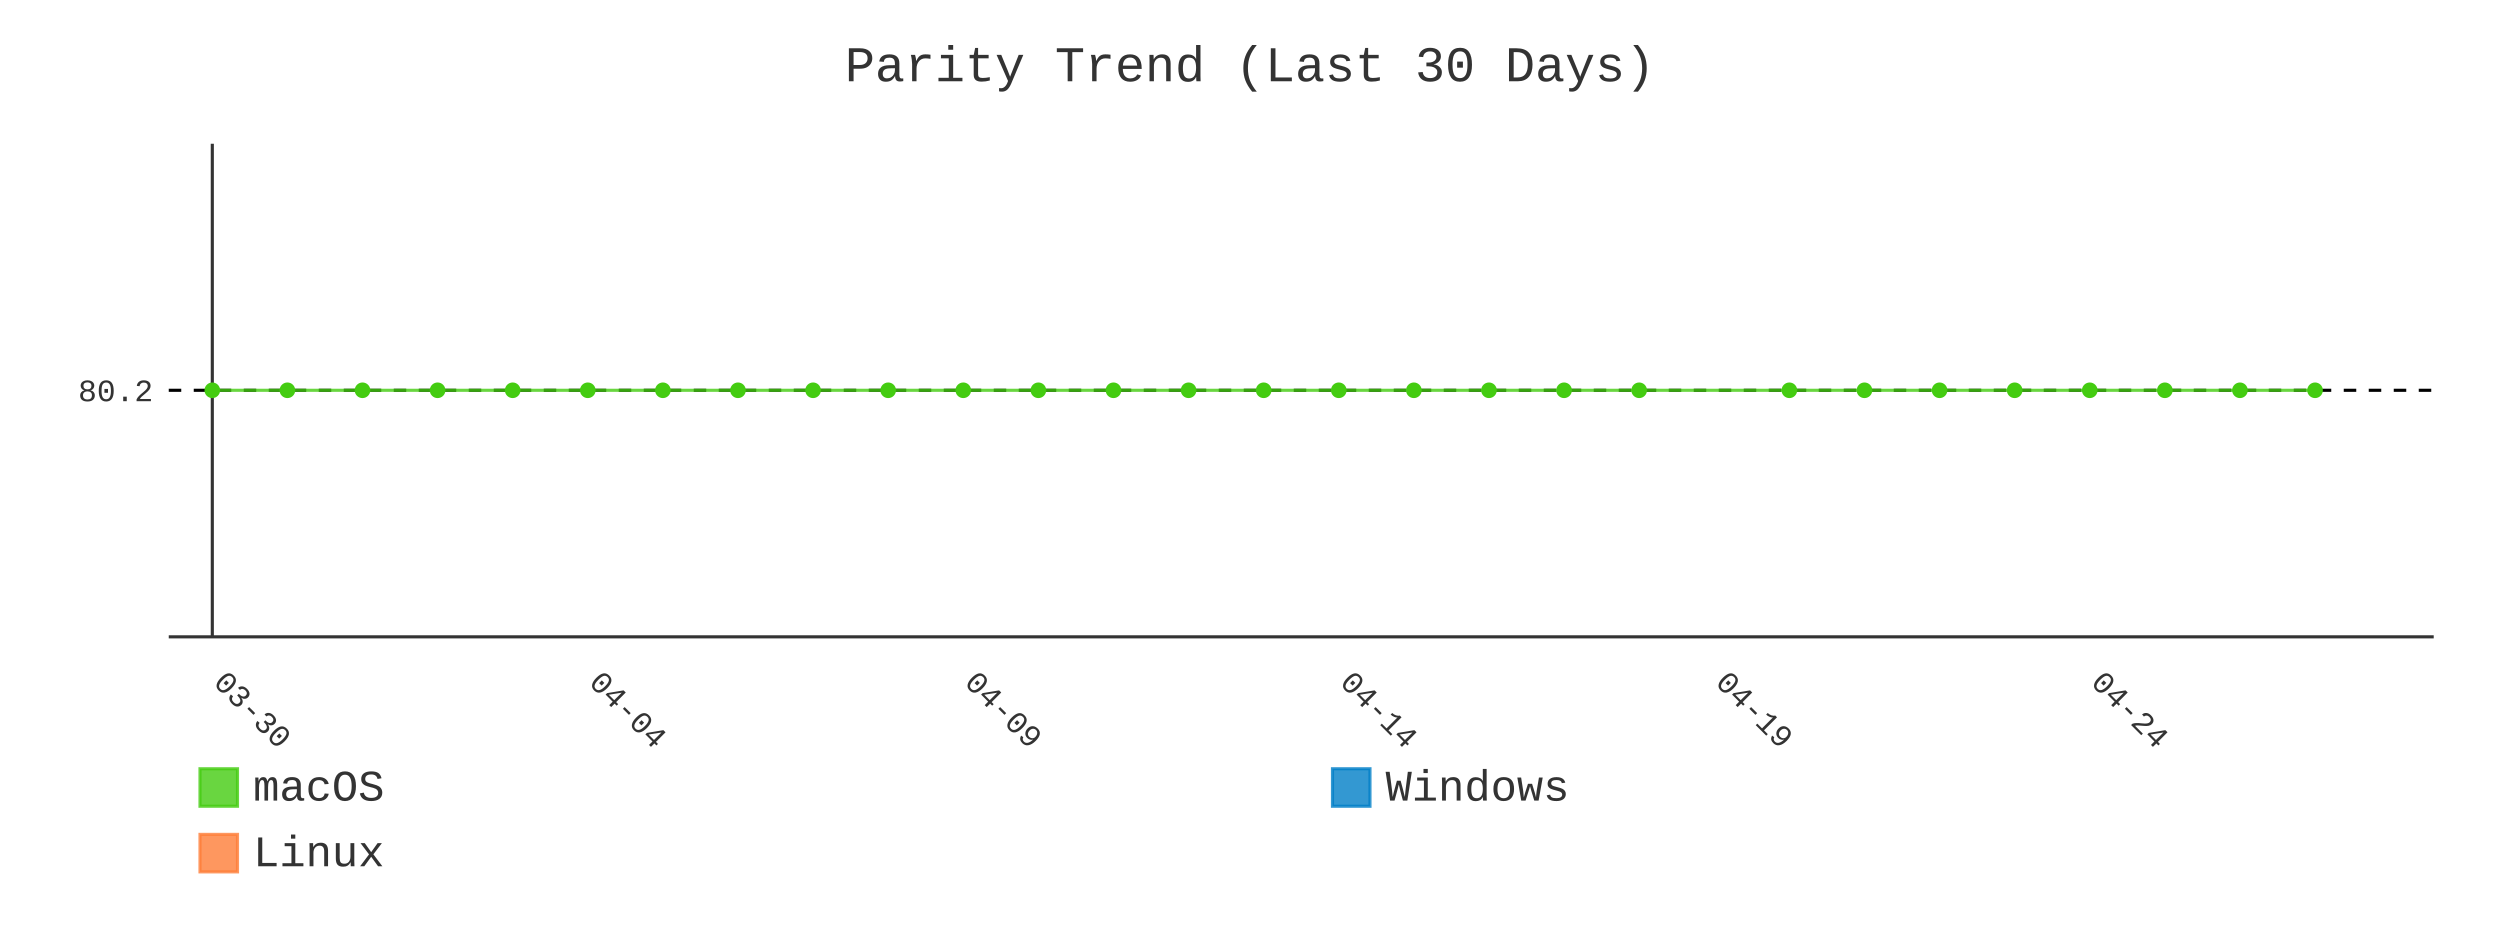
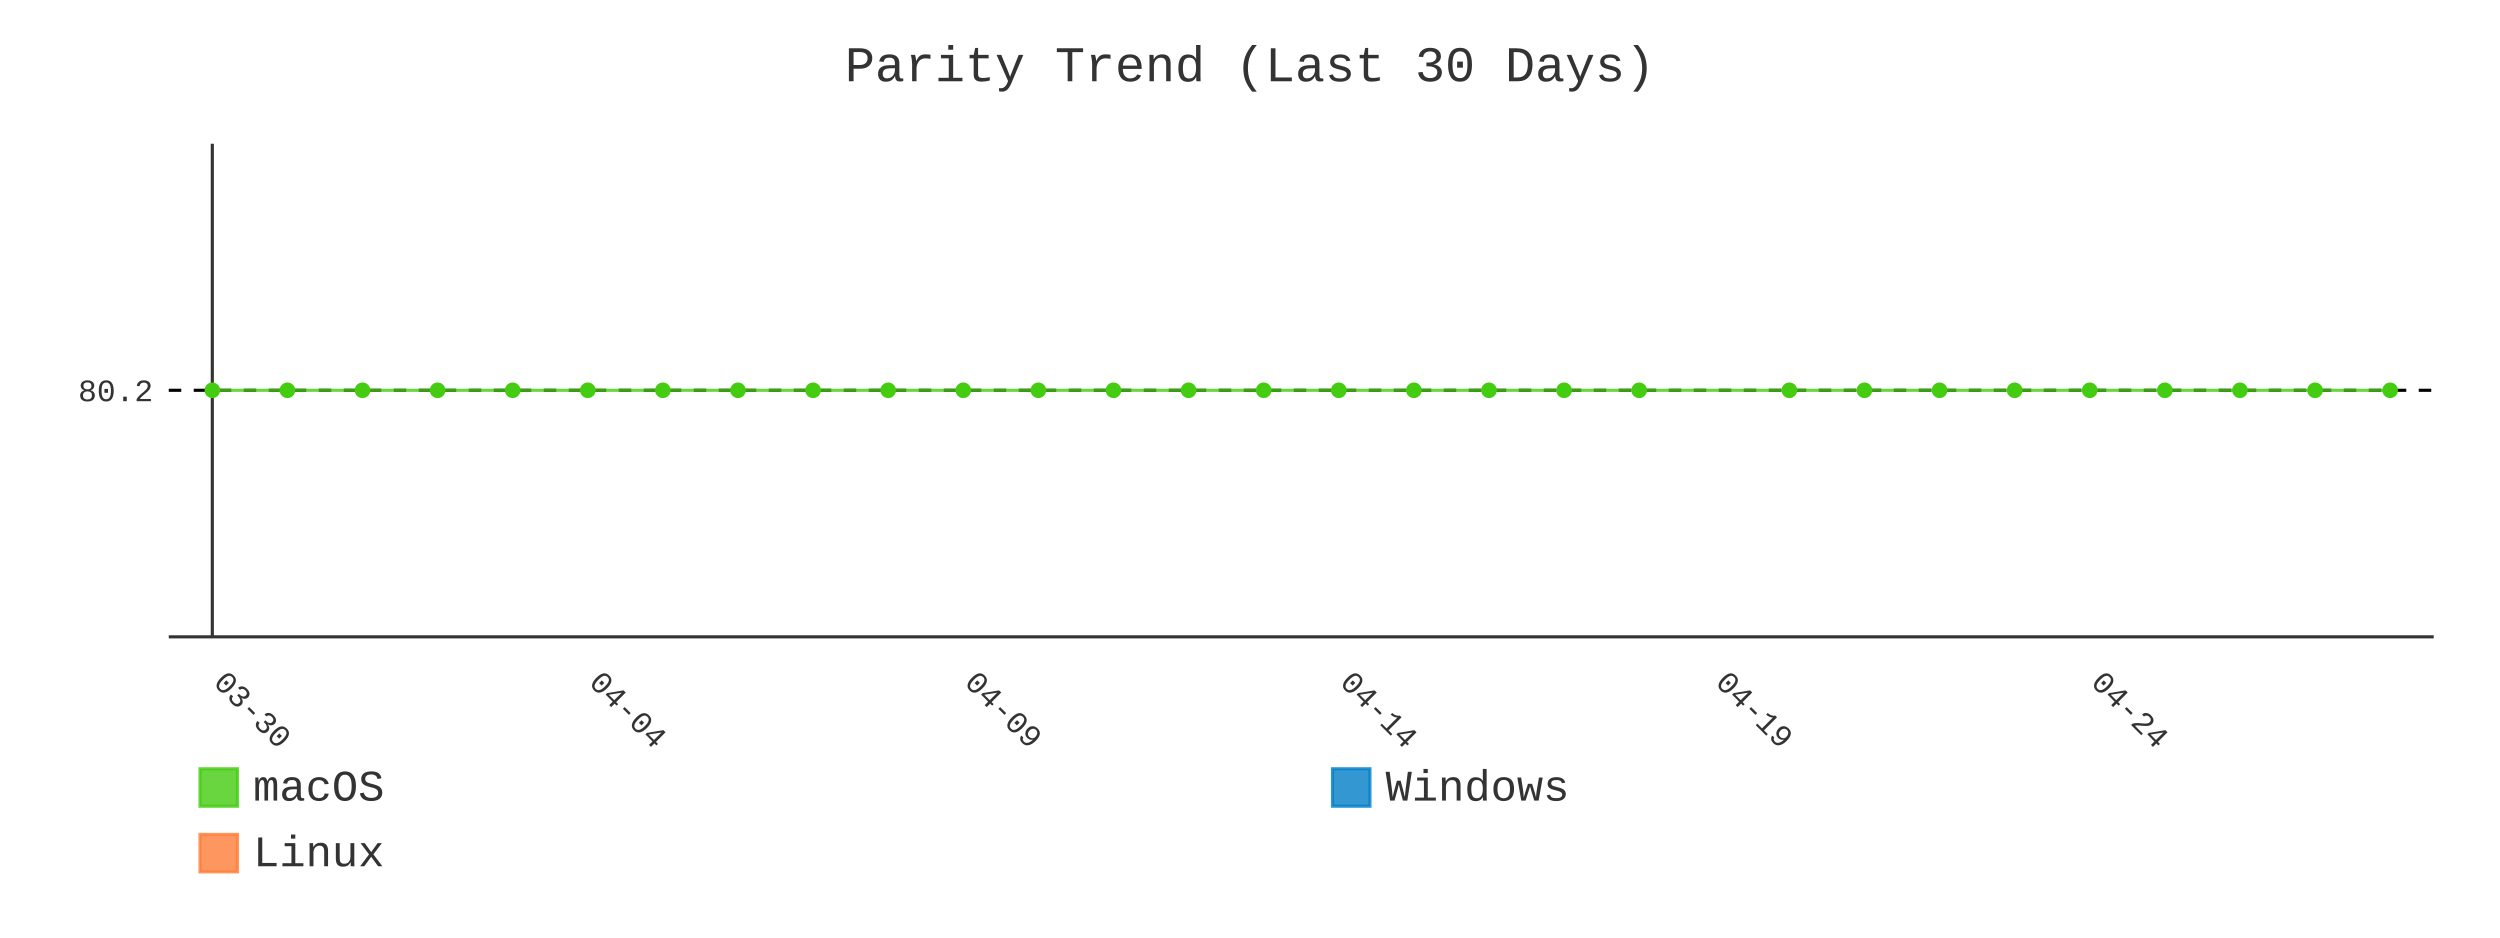
- <svg xmlns="http://www.w3.org/2000/svg" id="chart-a4a152a7-e81f-4914-85d4-c374aff8c753" class="pygal-chart" viewBox="0 0 800 300">
+ <svg xmlns="http://www.w3.org/2000/svg" id="chart-3cb0f28c-9e45-4560-bc2e-7e8d95f55f4a" class="pygal-chart" viewBox="0 0 800 300">
  <defs>
-     <style type="text/css">#chart-a4a152a7-e81f-4914-85d4-c374aff8c753{-webkit-user-select:none;-webkit-font-smoothing:antialiased;font-family:Consolas,"Liberation Mono",Menlo,Courier,monospace}#chart-a4a152a7-e81f-4914-85d4-c374aff8c753 .title{font-family:Consolas,"Liberation Mono",Menlo,Courier,monospace;font-size:16px}#chart-a4a152a7-e81f-4914-85d4-c374aff8c753 .legends .legend text{font-family:Consolas,"Liberation Mono",Menlo,Courier,monospace;font-size:14px}#chart-a4a152a7-e81f-4914-85d4-c374aff8c753 .axis text{font-family:Consolas,"Liberation Mono",Menlo,Courier,monospace;font-size:10px}#chart-a4a152a7-e81f-4914-85d4-c374aff8c753 .axis text.major{font-family:Consolas,"Liberation Mono",Menlo,Courier,monospace;font-size:10px}#chart-a4a152a7-e81f-4914-85d4-c374aff8c753 .text-overlay text.value{font-family:Consolas,"Liberation Mono",Menlo,Courier,monospace;font-size:16px}#chart-a4a152a7-e81f-4914-85d4-c374aff8c753 .text-overlay text.label{font-family:Consolas,"Liberation Mono",Menlo,Courier,monospace;font-size:10px}#chart-a4a152a7-e81f-4914-85d4-c374aff8c753 .tooltip{font-family:Consolas,"Liberation Mono",Menlo,Courier,monospace;font-size:14px}#chart-a4a152a7-e81f-4914-85d4-c374aff8c753 text.no_data{font-family:Consolas,"Liberation Mono",Menlo,Courier,monospace;font-size:64px}
- #chart-a4a152a7-e81f-4914-85d4-c374aff8c753{background-color:transparent}#chart-a4a152a7-e81f-4914-85d4-c374aff8c753 path,#chart-a4a152a7-e81f-4914-85d4-c374aff8c753 line,#chart-a4a152a7-e81f-4914-85d4-c374aff8c753 rect,#chart-a4a152a7-e81f-4914-85d4-c374aff8c753 circle{-webkit-transition:400ms;-moz-transition:400ms;transition:400ms}#chart-a4a152a7-e81f-4914-85d4-c374aff8c753 .graph &gt; .background{fill:transparent}#chart-a4a152a7-e81f-4914-85d4-c374aff8c753 .plot &gt; .background{fill:transparent}#chart-a4a152a7-e81f-4914-85d4-c374aff8c753 .graph{fill:#333}#chart-a4a152a7-e81f-4914-85d4-c374aff8c753 text.no_data{fill:#333}#chart-a4a152a7-e81f-4914-85d4-c374aff8c753 .title{fill:#333}#chart-a4a152a7-e81f-4914-85d4-c374aff8c753 .legends .legend text{fill:#333}#chart-a4a152a7-e81f-4914-85d4-c374aff8c753 .legends .legend:hover text{fill:#333}#chart-a4a152a7-e81f-4914-85d4-c374aff8c753 .axis .line{stroke:#333}#chart-a4a152a7-e81f-4914-85d4-c374aff8c753 .axis .guide.line{stroke:#666}#chart-a4a152a7-e81f-4914-85d4-c374aff8c753 .axis .major.line{stroke:#333}#chart-a4a152a7-e81f-4914-85d4-c374aff8c753 .axis text.major{fill:#333}#chart-a4a152a7-e81f-4914-85d4-c374aff8c753 .axis.y .guides:hover .guide.line,#chart-a4a152a7-e81f-4914-85d4-c374aff8c753 .line-graph .axis.x .guides:hover .guide.line,#chart-a4a152a7-e81f-4914-85d4-c374aff8c753 .stackedline-graph .axis.x .guides:hover .guide.line,#chart-a4a152a7-e81f-4914-85d4-c374aff8c753 .xy-graph .axis.x .guides:hover .guide.line{stroke:#333}#chart-a4a152a7-e81f-4914-85d4-c374aff8c753 .axis .guides:hover text{fill:#333}#chart-a4a152a7-e81f-4914-85d4-c374aff8c753 .reactive{fill-opacity:.8;stroke-opacity:.8;stroke-width:1}#chart-a4a152a7-e81f-4914-85d4-c374aff8c753 .ci{stroke:#333}#chart-a4a152a7-e81f-4914-85d4-c374aff8c753 .reactive.active,#chart-a4a152a7-e81f-4914-85d4-c374aff8c753 .active .reactive{fill-opacity:.9;stroke-opacity:.9;stroke-width:4}#chart-a4a152a7-e81f-4914-85d4-c374aff8c753 .ci .reactive.active{stroke-width:1.5}#chart-a4a152a7-e81f-4914-85d4-c374aff8c753 .series text{fill:#333}#chart-a4a152a7-e81f-4914-85d4-c374aff8c753 .tooltip rect{fill:transparent;stroke:#333;-webkit-transition:opacity 400ms;-moz-transition:opacity 400ms;transition:opacity 400ms}#chart-a4a152a7-e81f-4914-85d4-c374aff8c753 .tooltip .label{fill:#333}#chart-a4a152a7-e81f-4914-85d4-c374aff8c753 .tooltip .label{fill:#333}#chart-a4a152a7-e81f-4914-85d4-c374aff8c753 .tooltip .legend{font-size:.8em;fill:#666}#chart-a4a152a7-e81f-4914-85d4-c374aff8c753 .tooltip .x_label{font-size:.6em;fill:#333}#chart-a4a152a7-e81f-4914-85d4-c374aff8c753 .tooltip .xlink{font-size:.5em;text-decoration:underline}#chart-a4a152a7-e81f-4914-85d4-c374aff8c753 .tooltip .value{font-size:1.5em}#chart-a4a152a7-e81f-4914-85d4-c374aff8c753 .bound{font-size:.5em}#chart-a4a152a7-e81f-4914-85d4-c374aff8c753 .max-value{font-size:.75em;fill:#666}#chart-a4a152a7-e81f-4914-85d4-c374aff8c753 .map-element{fill:transparent;stroke:#666 !important}#chart-a4a152a7-e81f-4914-85d4-c374aff8c753 .map-element .reactive{fill-opacity:inherit;stroke-opacity:inherit}#chart-a4a152a7-e81f-4914-85d4-c374aff8c753 .color-0,#chart-a4a152a7-e81f-4914-85d4-c374aff8c753 .color-0 a:visited{stroke:#4c1;fill:#4c1}#chart-a4a152a7-e81f-4914-85d4-c374aff8c753 .color-1,#chart-a4a152a7-e81f-4914-85d4-c374aff8c753 .color-1 a:visited{stroke:#007ec6;fill:#007ec6}#chart-a4a152a7-e81f-4914-85d4-c374aff8c753 .color-2,#chart-a4a152a7-e81f-4914-85d4-c374aff8c753 .color-2 a:visited{stroke:#fe7d37;fill:#fe7d37}#chart-a4a152a7-e81f-4914-85d4-c374aff8c753 .text-overlay .color-0 text{fill:black}#chart-a4a152a7-e81f-4914-85d4-c374aff8c753 .text-overlay .color-1 text{fill:black}#chart-a4a152a7-e81f-4914-85d4-c374aff8c753 .text-overlay .color-2 text{fill:black}#chart-a4a152a7-e81f-4914-85d4-c374aff8c753 .series{stroke-width:2}#chart-a4a152a7-e81f-4914-85d4-c374aff8c753 .series.serie-0{stroke-width:2}#chart-a4a152a7-e81f-4914-85d4-c374aff8c753 .series.serie-1{stroke-width:2}#chart-a4a152a7-e81f-4914-85d4-c374aff8c753 .series.serie-2{stroke-width:2}
- #chart-a4a152a7-e81f-4914-85d4-c374aff8c753 text.no_data{text-anchor:middle}#chart-a4a152a7-e81f-4914-85d4-c374aff8c753 .guide.line{fill:none}#chart-a4a152a7-e81f-4914-85d4-c374aff8c753 .centered{text-anchor:middle}#chart-a4a152a7-e81f-4914-85d4-c374aff8c753 .title{text-anchor:middle}#chart-a4a152a7-e81f-4914-85d4-c374aff8c753 .legends .legend text{fill-opacity:1}#chart-a4a152a7-e81f-4914-85d4-c374aff8c753 .axis.x text{text-anchor:middle}#chart-a4a152a7-e81f-4914-85d4-c374aff8c753 .axis.x:not(.web) text[transform]{text-anchor:start}#chart-a4a152a7-e81f-4914-85d4-c374aff8c753 .axis.x:not(.web) text[transform].backwards{text-anchor:end}#chart-a4a152a7-e81f-4914-85d4-c374aff8c753 .axis.y text{text-anchor:end}#chart-a4a152a7-e81f-4914-85d4-c374aff8c753 .axis.y text[transform].backwards{text-anchor:start}#chart-a4a152a7-e81f-4914-85d4-c374aff8c753 .axis.y2 text{text-anchor:start}#chart-a4a152a7-e81f-4914-85d4-c374aff8c753 .axis.y2 text[transform].backwards{text-anchor:end}#chart-a4a152a7-e81f-4914-85d4-c374aff8c753 .axis .guide.line{stroke-dasharray:4,4;stroke:black}#chart-a4a152a7-e81f-4914-85d4-c374aff8c753 .axis .major.guide.line{stroke-dasharray:6,6;stroke:black}#chart-a4a152a7-e81f-4914-85d4-c374aff8c753 .horizontal .axis.y .guide.line,#chart-a4a152a7-e81f-4914-85d4-c374aff8c753 .horizontal .axis.y2 .guide.line,#chart-a4a152a7-e81f-4914-85d4-c374aff8c753 .vertical .axis.x .guide.line{opacity:0}#chart-a4a152a7-e81f-4914-85d4-c374aff8c753 .horizontal .axis.always_show .guide.line,#chart-a4a152a7-e81f-4914-85d4-c374aff8c753 .vertical .axis.always_show .guide.line{opacity:1 !important}#chart-a4a152a7-e81f-4914-85d4-c374aff8c753 .axis.y .guides:hover .guide.line,#chart-a4a152a7-e81f-4914-85d4-c374aff8c753 .axis.y2 .guides:hover .guide.line,#chart-a4a152a7-e81f-4914-85d4-c374aff8c753 .axis.x .guides:hover .guide.line{opacity:1}#chart-a4a152a7-e81f-4914-85d4-c374aff8c753 .axis .guides:hover text{opacity:1}#chart-a4a152a7-e81f-4914-85d4-c374aff8c753 .nofill{fill:none}#chart-a4a152a7-e81f-4914-85d4-c374aff8c753 .subtle-fill{fill-opacity:.2}#chart-a4a152a7-e81f-4914-85d4-c374aff8c753 .dot{stroke-width:1px;fill-opacity:1;stroke-opacity:1}#chart-a4a152a7-e81f-4914-85d4-c374aff8c753 .dot.active{stroke-width:5px}#chart-a4a152a7-e81f-4914-85d4-c374aff8c753 .dot.negative{fill:transparent}#chart-a4a152a7-e81f-4914-85d4-c374aff8c753 text,#chart-a4a152a7-e81f-4914-85d4-c374aff8c753 tspan{stroke:none !important}#chart-a4a152a7-e81f-4914-85d4-c374aff8c753 .series text.active{opacity:1}#chart-a4a152a7-e81f-4914-85d4-c374aff8c753 .tooltip rect{fill-opacity:.95;stroke-width:.5}#chart-a4a152a7-e81f-4914-85d4-c374aff8c753 .tooltip text{fill-opacity:1}#chart-a4a152a7-e81f-4914-85d4-c374aff8c753 .showable{visibility:hidden}#chart-a4a152a7-e81f-4914-85d4-c374aff8c753 .showable.shown{visibility:visible}#chart-a4a152a7-e81f-4914-85d4-c374aff8c753 .gauge-background{fill:rgba(229,229,229,1);stroke:none}#chart-a4a152a7-e81f-4914-85d4-c374aff8c753 .bg-lines{stroke:transparent;stroke-width:2px}</style>
+     <style type="text/css">#chart-3cb0f28c-9e45-4560-bc2e-7e8d95f55f4a{-webkit-user-select:none;-webkit-font-smoothing:antialiased;font-family:Consolas,"Liberation Mono",Menlo,Courier,monospace}#chart-3cb0f28c-9e45-4560-bc2e-7e8d95f55f4a .title{font-family:Consolas,"Liberation Mono",Menlo,Courier,monospace;font-size:16px}#chart-3cb0f28c-9e45-4560-bc2e-7e8d95f55f4a .legends .legend text{font-family:Consolas,"Liberation Mono",Menlo,Courier,monospace;font-size:14px}#chart-3cb0f28c-9e45-4560-bc2e-7e8d95f55f4a .axis text{font-family:Consolas,"Liberation Mono",Menlo,Courier,monospace;font-size:10px}#chart-3cb0f28c-9e45-4560-bc2e-7e8d95f55f4a .axis text.major{font-family:Consolas,"Liberation Mono",Menlo,Courier,monospace;font-size:10px}#chart-3cb0f28c-9e45-4560-bc2e-7e8d95f55f4a .text-overlay text.value{font-family:Consolas,"Liberation Mono",Menlo,Courier,monospace;font-size:16px}#chart-3cb0f28c-9e45-4560-bc2e-7e8d95f55f4a .text-overlay text.label{font-family:Consolas,"Liberation Mono",Menlo,Courier,monospace;font-size:10px}#chart-3cb0f28c-9e45-4560-bc2e-7e8d95f55f4a .tooltip{font-family:Consolas,"Liberation Mono",Menlo,Courier,monospace;font-size:14px}#chart-3cb0f28c-9e45-4560-bc2e-7e8d95f55f4a text.no_data{font-family:Consolas,"Liberation Mono",Menlo,Courier,monospace;font-size:64px}
+ #chart-3cb0f28c-9e45-4560-bc2e-7e8d95f55f4a{background-color:transparent}#chart-3cb0f28c-9e45-4560-bc2e-7e8d95f55f4a path,#chart-3cb0f28c-9e45-4560-bc2e-7e8d95f55f4a line,#chart-3cb0f28c-9e45-4560-bc2e-7e8d95f55f4a rect,#chart-3cb0f28c-9e45-4560-bc2e-7e8d95f55f4a circle{-webkit-transition:400ms;-moz-transition:400ms;transition:400ms}#chart-3cb0f28c-9e45-4560-bc2e-7e8d95f55f4a .graph &gt; .background{fill:transparent}#chart-3cb0f28c-9e45-4560-bc2e-7e8d95f55f4a .plot &gt; .background{fill:transparent}#chart-3cb0f28c-9e45-4560-bc2e-7e8d95f55f4a .graph{fill:#333}#chart-3cb0f28c-9e45-4560-bc2e-7e8d95f55f4a text.no_data{fill:#333}#chart-3cb0f28c-9e45-4560-bc2e-7e8d95f55f4a .title{fill:#333}#chart-3cb0f28c-9e45-4560-bc2e-7e8d95f55f4a .legends .legend text{fill:#333}#chart-3cb0f28c-9e45-4560-bc2e-7e8d95f55f4a .legends .legend:hover text{fill:#333}#chart-3cb0f28c-9e45-4560-bc2e-7e8d95f55f4a .axis .line{stroke:#333}#chart-3cb0f28c-9e45-4560-bc2e-7e8d95f55f4a .axis .guide.line{stroke:#666}#chart-3cb0f28c-9e45-4560-bc2e-7e8d95f55f4a .axis .major.line{stroke:#333}#chart-3cb0f28c-9e45-4560-bc2e-7e8d95f55f4a .axis text.major{fill:#333}#chart-3cb0f28c-9e45-4560-bc2e-7e8d95f55f4a .axis.y .guides:hover .guide.line,#chart-3cb0f28c-9e45-4560-bc2e-7e8d95f55f4a .line-graph .axis.x .guides:hover .guide.line,#chart-3cb0f28c-9e45-4560-bc2e-7e8d95f55f4a .stackedline-graph .axis.x .guides:hover .guide.line,#chart-3cb0f28c-9e45-4560-bc2e-7e8d95f55f4a .xy-graph .axis.x .guides:hover .guide.line{stroke:#333}#chart-3cb0f28c-9e45-4560-bc2e-7e8d95f55f4a .axis .guides:hover text{fill:#333}#chart-3cb0f28c-9e45-4560-bc2e-7e8d95f55f4a .reactive{fill-opacity:.8;stroke-opacity:.8;stroke-width:1}#chart-3cb0f28c-9e45-4560-bc2e-7e8d95f55f4a .ci{stroke:#333}#chart-3cb0f28c-9e45-4560-bc2e-7e8d95f55f4a .reactive.active,#chart-3cb0f28c-9e45-4560-bc2e-7e8d95f55f4a .active .reactive{fill-opacity:.9;stroke-opacity:.9;stroke-width:4}#chart-3cb0f28c-9e45-4560-bc2e-7e8d95f55f4a .ci .reactive.active{stroke-width:1.5}#chart-3cb0f28c-9e45-4560-bc2e-7e8d95f55f4a .series text{fill:#333}#chart-3cb0f28c-9e45-4560-bc2e-7e8d95f55f4a .tooltip rect{fill:transparent;stroke:#333;-webkit-transition:opacity 400ms;-moz-transition:opacity 400ms;transition:opacity 400ms}#chart-3cb0f28c-9e45-4560-bc2e-7e8d95f55f4a .tooltip .label{fill:#333}#chart-3cb0f28c-9e45-4560-bc2e-7e8d95f55f4a .tooltip .label{fill:#333}#chart-3cb0f28c-9e45-4560-bc2e-7e8d95f55f4a .tooltip .legend{font-size:.8em;fill:#666}#chart-3cb0f28c-9e45-4560-bc2e-7e8d95f55f4a .tooltip .x_label{font-size:.6em;fill:#333}#chart-3cb0f28c-9e45-4560-bc2e-7e8d95f55f4a .tooltip .xlink{font-size:.5em;text-decoration:underline}#chart-3cb0f28c-9e45-4560-bc2e-7e8d95f55f4a .tooltip .value{font-size:1.5em}#chart-3cb0f28c-9e45-4560-bc2e-7e8d95f55f4a .bound{font-size:.5em}#chart-3cb0f28c-9e45-4560-bc2e-7e8d95f55f4a .max-value{font-size:.75em;fill:#666}#chart-3cb0f28c-9e45-4560-bc2e-7e8d95f55f4a .map-element{fill:transparent;stroke:#666 !important}#chart-3cb0f28c-9e45-4560-bc2e-7e8d95f55f4a .map-element .reactive{fill-opacity:inherit;stroke-opacity:inherit}#chart-3cb0f28c-9e45-4560-bc2e-7e8d95f55f4a .color-0,#chart-3cb0f28c-9e45-4560-bc2e-7e8d95f55f4a .color-0 a:visited{stroke:#4c1;fill:#4c1}#chart-3cb0f28c-9e45-4560-bc2e-7e8d95f55f4a .color-1,#chart-3cb0f28c-9e45-4560-bc2e-7e8d95f55f4a .color-1 a:visited{stroke:#007ec6;fill:#007ec6}#chart-3cb0f28c-9e45-4560-bc2e-7e8d95f55f4a .color-2,#chart-3cb0f28c-9e45-4560-bc2e-7e8d95f55f4a .color-2 a:visited{stroke:#fe7d37;fill:#fe7d37}#chart-3cb0f28c-9e45-4560-bc2e-7e8d95f55f4a .text-overlay .color-0 text{fill:black}#chart-3cb0f28c-9e45-4560-bc2e-7e8d95f55f4a .text-overlay .color-1 text{fill:black}#chart-3cb0f28c-9e45-4560-bc2e-7e8d95f55f4a .text-overlay .color-2 text{fill:black}#chart-3cb0f28c-9e45-4560-bc2e-7e8d95f55f4a .series{stroke-width:2}#chart-3cb0f28c-9e45-4560-bc2e-7e8d95f55f4a .series.serie-0{stroke-width:2}#chart-3cb0f28c-9e45-4560-bc2e-7e8d95f55f4a .series.serie-1{stroke-width:2}#chart-3cb0f28c-9e45-4560-bc2e-7e8d95f55f4a .series.serie-2{stroke-width:2}
+ #chart-3cb0f28c-9e45-4560-bc2e-7e8d95f55f4a text.no_data{text-anchor:middle}#chart-3cb0f28c-9e45-4560-bc2e-7e8d95f55f4a .guide.line{fill:none}#chart-3cb0f28c-9e45-4560-bc2e-7e8d95f55f4a .centered{text-anchor:middle}#chart-3cb0f28c-9e45-4560-bc2e-7e8d95f55f4a .title{text-anchor:middle}#chart-3cb0f28c-9e45-4560-bc2e-7e8d95f55f4a .legends .legend text{fill-opacity:1}#chart-3cb0f28c-9e45-4560-bc2e-7e8d95f55f4a .axis.x text{text-anchor:middle}#chart-3cb0f28c-9e45-4560-bc2e-7e8d95f55f4a .axis.x:not(.web) text[transform]{text-anchor:start}#chart-3cb0f28c-9e45-4560-bc2e-7e8d95f55f4a .axis.x:not(.web) text[transform].backwards{text-anchor:end}#chart-3cb0f28c-9e45-4560-bc2e-7e8d95f55f4a .axis.y text{text-anchor:end}#chart-3cb0f28c-9e45-4560-bc2e-7e8d95f55f4a .axis.y text[transform].backwards{text-anchor:start}#chart-3cb0f28c-9e45-4560-bc2e-7e8d95f55f4a .axis.y2 text{text-anchor:start}#chart-3cb0f28c-9e45-4560-bc2e-7e8d95f55f4a .axis.y2 text[transform].backwards{text-anchor:end}#chart-3cb0f28c-9e45-4560-bc2e-7e8d95f55f4a .axis .guide.line{stroke-dasharray:4,4;stroke:black}#chart-3cb0f28c-9e45-4560-bc2e-7e8d95f55f4a .axis .major.guide.line{stroke-dasharray:6,6;stroke:black}#chart-3cb0f28c-9e45-4560-bc2e-7e8d95f55f4a .horizontal .axis.y .guide.line,#chart-3cb0f28c-9e45-4560-bc2e-7e8d95f55f4a .horizontal .axis.y2 .guide.line,#chart-3cb0f28c-9e45-4560-bc2e-7e8d95f55f4a .vertical .axis.x .guide.line{opacity:0}#chart-3cb0f28c-9e45-4560-bc2e-7e8d95f55f4a .horizontal .axis.always_show .guide.line,#chart-3cb0f28c-9e45-4560-bc2e-7e8d95f55f4a .vertical .axis.always_show .guide.line{opacity:1 !important}#chart-3cb0f28c-9e45-4560-bc2e-7e8d95f55f4a .axis.y .guides:hover .guide.line,#chart-3cb0f28c-9e45-4560-bc2e-7e8d95f55f4a .axis.y2 .guides:hover .guide.line,#chart-3cb0f28c-9e45-4560-bc2e-7e8d95f55f4a .axis.x .guides:hover .guide.line{opacity:1}#chart-3cb0f28c-9e45-4560-bc2e-7e8d95f55f4a .axis .guides:hover text{opacity:1}#chart-3cb0f28c-9e45-4560-bc2e-7e8d95f55f4a .nofill{fill:none}#chart-3cb0f28c-9e45-4560-bc2e-7e8d95f55f4a .subtle-fill{fill-opacity:.2}#chart-3cb0f28c-9e45-4560-bc2e-7e8d95f55f4a .dot{stroke-width:1px;fill-opacity:1;stroke-opacity:1}#chart-3cb0f28c-9e45-4560-bc2e-7e8d95f55f4a .dot.active{stroke-width:5px}#chart-3cb0f28c-9e45-4560-bc2e-7e8d95f55f4a .dot.negative{fill:transparent}#chart-3cb0f28c-9e45-4560-bc2e-7e8d95f55f4a text,#chart-3cb0f28c-9e45-4560-bc2e-7e8d95f55f4a tspan{stroke:none !important}#chart-3cb0f28c-9e45-4560-bc2e-7e8d95f55f4a .series text.active{opacity:1}#chart-3cb0f28c-9e45-4560-bc2e-7e8d95f55f4a .tooltip rect{fill-opacity:.95;stroke-width:.5}#chart-3cb0f28c-9e45-4560-bc2e-7e8d95f55f4a .tooltip text{fill-opacity:1}#chart-3cb0f28c-9e45-4560-bc2e-7e8d95f55f4a .showable{visibility:hidden}#chart-3cb0f28c-9e45-4560-bc2e-7e8d95f55f4a .showable.shown{visibility:visible}#chart-3cb0f28c-9e45-4560-bc2e-7e8d95f55f4a .gauge-background{fill:rgba(229,229,229,1);stroke:none}#chart-3cb0f28c-9e45-4560-bc2e-7e8d95f55f4a .bg-lines{stroke:transparent;stroke-width:2px}</style>
  </defs>
  <g class="graph line-graph vertical">
    <rect x="0" y="0" width="800" height="300" class="background" />
    <g transform="translate(54, 46)" class="plot">
      <rect x="0" y="0" width="724.787" height="157.787" class="background" />
      <g class="axis y always_show">
        <path d="M0 157.787 h724.787" class="line" />
        <g class="guides">
          <path d="M0 78.893 h724.787" class="guide line" />
          <text x="-5" y="82.393" class="">80.2</text>
        </g>
      </g>
      <g class="axis x">
        <g class="guides">
          <path d="M13.938 0 v157.787" class="major line" />
          <text x="13.938" y="172.787" class="major" transform="rotate(45 13.93821 172.7868)">03-30</text>
        </g>
        <g class="guides">
          <path d="M134.095 0 v157.787" class="major guide line" />
          <text x="134.095" y="172.787" class="major" transform="rotate(45 134.0952 172.7868)">04-04</text>
        </g>
        <g class="guides">
          <path d="M254.252 0 v157.787" class="major guide line" />
          <text x="254.252" y="172.787" class="major" transform="rotate(45 254.2521 172.7868)">04-09</text>
        </g>
        <g class="guides">
          <path d="M374.409 0 v157.787" class="major guide line" />
          <text x="374.409" y="172.787" class="major" transform="rotate(45 374.4091 172.7868)">04-14</text>
        </g>
        <g class="guides">
          <path d="M494.566 0 v157.787" class="major guide line" />
          <text x="494.566" y="172.787" class="major" transform="rotate(45 494.5661 172.7868)">04-19</text>
        </g>
        <g class="guides">
          <path d="M614.723 0 v157.787" class="major guide line" />
          <text x="614.723" y="172.787" class="major" transform="rotate(45 614.723 172.7868)">04-24</text>
        </g>
      </g>
      <g class="series serie-0 color-0">
-         <path d="M13.938 78.893 L37.97 78.893 62.001 78.893 86.032 78.893 110.064 78.893 134.095 78.893 158.127 78.893 182.158 78.893 206.189 78.893 230.221 78.893 254.252 78.893 278.284 78.893 302.315 78.893 326.346 78.893 350.378 78.893 374.409 78.893 398.44 78.893 422.472 78.893 446.503 78.893 470.535 78.893 518.597 78.893 542.629 78.893 566.66 78.893 590.692 78.893 614.723 78.893 638.754 78.893 662.786 78.893 686.817 78.893" class="line reactive nofill" />
+         <path d="M13.938 78.893 L37.97 78.893 62.001 78.893 86.032 78.893 110.064 78.893 134.095 78.893 158.127 78.893 182.158 78.893 206.189 78.893 230.221 78.893 254.252 78.893 278.284 78.893 302.315 78.893 326.346 78.893 350.378 78.893 374.409 78.893 398.44 78.893 422.472 78.893 446.503 78.893 470.535 78.893 518.597 78.893 542.629 78.893 566.66 78.893 590.692 78.893 614.723 78.893 638.754 78.893 662.786 78.893 686.817 78.893 710.849 78.893" class="line reactive nofill" />
      </g>
      <g class="series serie-1 color-1" />
      <g class="series serie-2 color-2" />
    </g>
    <g class="titles">
      <text x="400.0" y="26" class="title plot_title">Parity Trend (Last 30 Days)</text>
    </g>
    <g transform="translate(54, 46)" class="plot overlay">
      <g class="series serie-0 color-0">
        <g class="dots">
          <circle cx="13.938" cy="78.893" r="2" class="dot reactive tooltip-trigger" />
        </g>
        <g class="dots">
          <circle cx="37.97" cy="78.893" r="2" class="dot reactive tooltip-trigger" />
        </g>
        <g class="dots">
          <circle cx="62.001" cy="78.893" r="2" class="dot reactive tooltip-trigger" />
        </g>
        <g class="dots">
          <circle cx="86.032" cy="78.893" r="2" class="dot reactive tooltip-trigger" />
        </g>
        <g class="dots">
          <circle cx="110.064" cy="78.893" r="2" class="dot reactive tooltip-trigger" />
        </g>
        <g class="dots">
          <circle cx="134.095" cy="78.893" r="2" class="dot reactive tooltip-trigger" />
        </g>
        <g class="dots">
          <circle cx="158.127" cy="78.893" r="2" class="dot reactive tooltip-trigger" />
        </g>
        <g class="dots">
          <circle cx="182.158" cy="78.893" r="2" class="dot reactive tooltip-trigger" />
        </g>
        <g class="dots">
          <circle cx="206.189" cy="78.893" r="2" class="dot reactive tooltip-trigger" />
        </g>
        <g class="dots">
          <circle cx="230.221" cy="78.893" r="2" class="dot reactive tooltip-trigger" />
        </g>
        <g class="dots">
          <circle cx="254.252" cy="78.893" r="2" class="dot reactive tooltip-trigger" />
        </g>
        <g class="dots">
          <circle cx="278.284" cy="78.893" r="2" class="dot reactive tooltip-trigger" />
        </g>
        <g class="dots">
          <circle cx="302.315" cy="78.893" r="2" class="dot reactive tooltip-trigger" />
        </g>
        <g class="dots">
          <circle cx="326.346" cy="78.893" r="2" class="dot reactive tooltip-trigger" />
        </g>
        <g class="dots">
          <circle cx="350.378" cy="78.893" r="2" class="dot reactive tooltip-trigger" />
        </g>
        <g class="dots">
          <circle cx="374.409" cy="78.893" r="2" class="dot reactive tooltip-trigger" />
        </g>
        <g class="dots">
          <circle cx="398.44" cy="78.893" r="2" class="dot reactive tooltip-trigger" />
        </g>
        <g class="dots">
          <circle cx="422.472" cy="78.893" r="2" class="dot reactive tooltip-trigger" />
        </g>
        <g class="dots">
          <circle cx="446.503" cy="78.893" r="2" class="dot reactive tooltip-trigger" />
        </g>
        <g class="dots">
          <circle cx="470.535" cy="78.893" r="2" class="dot reactive tooltip-trigger" />
        </g>
        <g class="dots">
          <circle cx="518.597" cy="78.893" r="2" class="dot reactive tooltip-trigger" />
        </g>
        <g class="dots">
          <circle cx="542.629" cy="78.893" r="2" class="dot reactive tooltip-trigger" />
        </g>
        <g class="dots">
          <circle cx="566.66" cy="78.893" r="2" class="dot reactive tooltip-trigger" />
        </g>
        <g class="dots">
          <circle cx="590.692" cy="78.893" r="2" class="dot reactive tooltip-trigger" />
        </g>
        <g class="dots">
          <circle cx="614.723" cy="78.893" r="2" class="dot reactive tooltip-trigger" />
        </g>
        <g class="dots">
          <circle cx="638.754" cy="78.893" r="2" class="dot reactive tooltip-trigger" />
        </g>
        <g class="dots">
          <circle cx="662.786" cy="78.893" r="2" class="dot reactive tooltip-trigger" />
        </g>
        <g class="dots">
          <circle cx="686.817" cy="78.893" r="2" class="dot reactive tooltip-trigger" />
        </g>
+         <g class="dots">
+           <circle cx="710.849" cy="78.893" r="2" class="dot reactive tooltip-trigger" />
+         </g>
      </g>
      <g class="series serie-1 color-1" />
      <g class="series serie-2 color-2" />
    </g>
    <g transform="translate(54, 46)" class="plot text-overlay">
      <g class="series serie-0 color-0" />
      <g class="series serie-1 color-1" />
      <g class="series serie-2 color-2" />
    </g>
    <g transform="translate(54, 46)" class="plot tooltip-overlay">
      <g transform="translate(0 0)" style="opacity: 0" class="tooltip">
        <rect rx="0" ry="0" width="0" height="0" class="tooltip-box" />
        <g class="text" />
      </g>
    </g>
    <g transform="translate(64, 245)" class="legends">
      <g id="activate-serie-0" class="legend reactive activate-serie">
        <rect x="0.0" y="1.0" width="12" height="12" class="color-0 reactive" />
        <text x="17.0" y="11.2">macOS</text>
      </g>
      <g id="activate-serie-1" class="legend reactive activate-serie">
        <rect x="362.393" y="1.0" width="12" height="12" class="color-1 reactive" />
        <text x="379.393" y="11.2">Windows</text>
      </g>
      <g id="activate-serie-2" class="legend reactive activate-serie">
        <rect x="0.0" y="22.0" width="12" height="12" class="color-2 reactive" />
        <text x="17.0" y="32.2">Linux</text>
      </g>
    </g>
  </g>
</svg>
